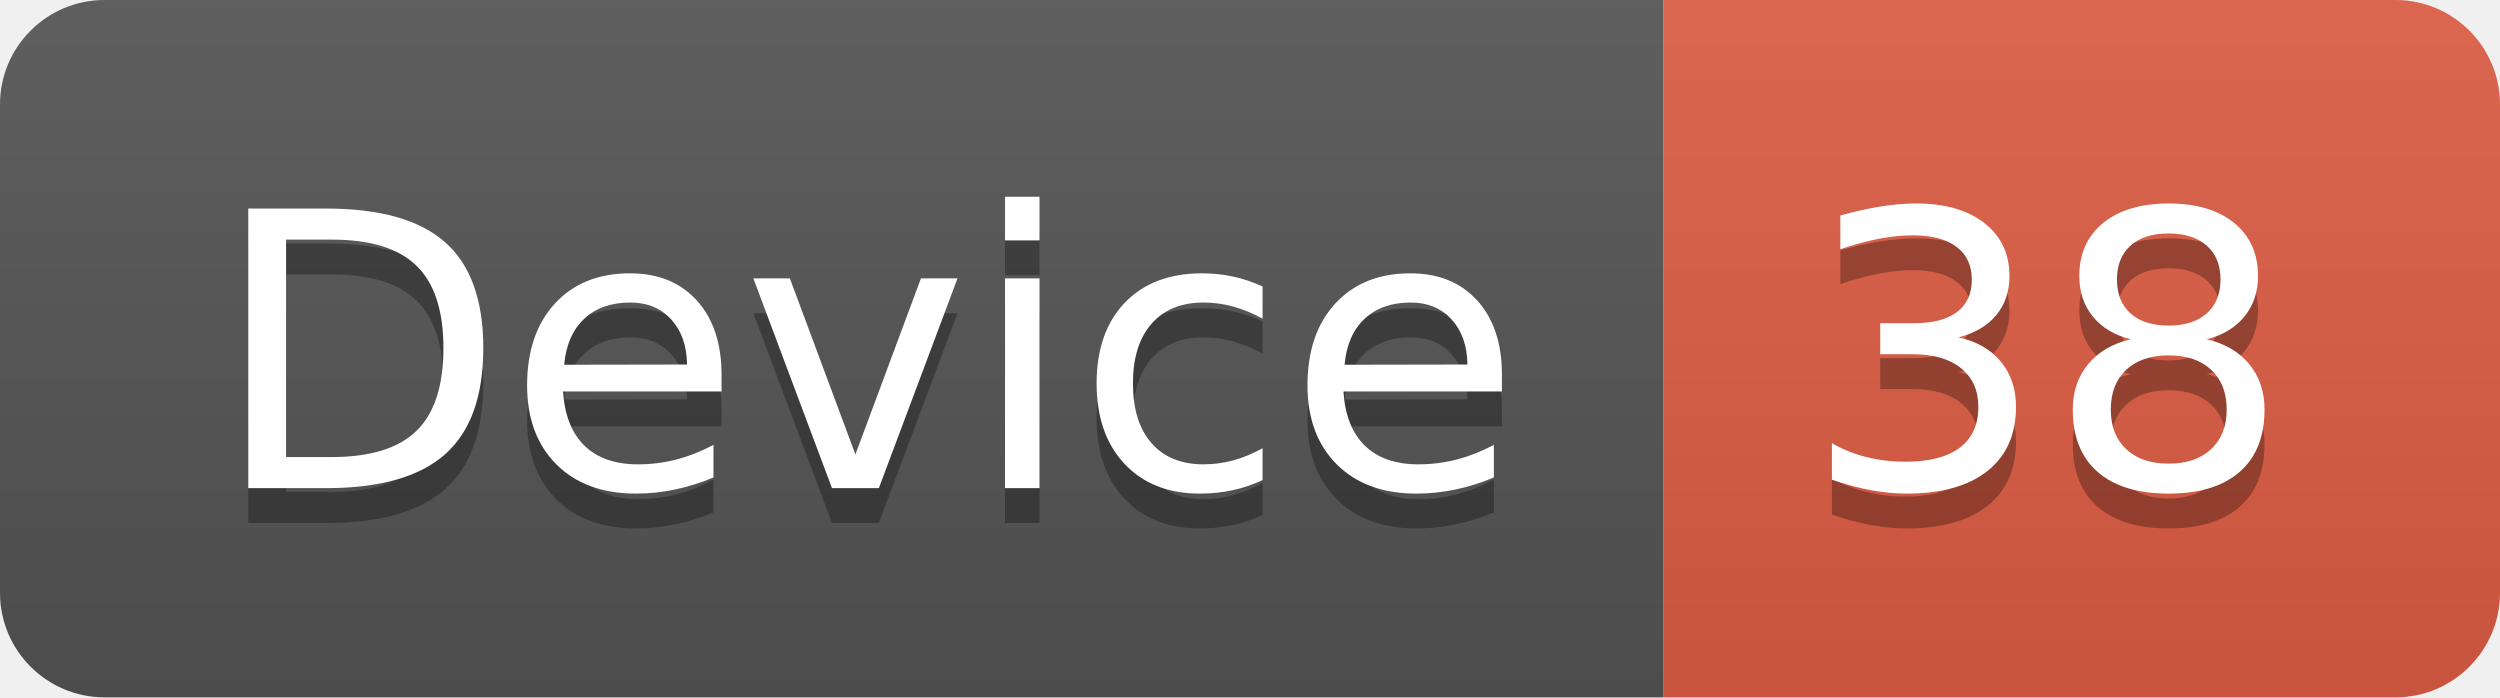
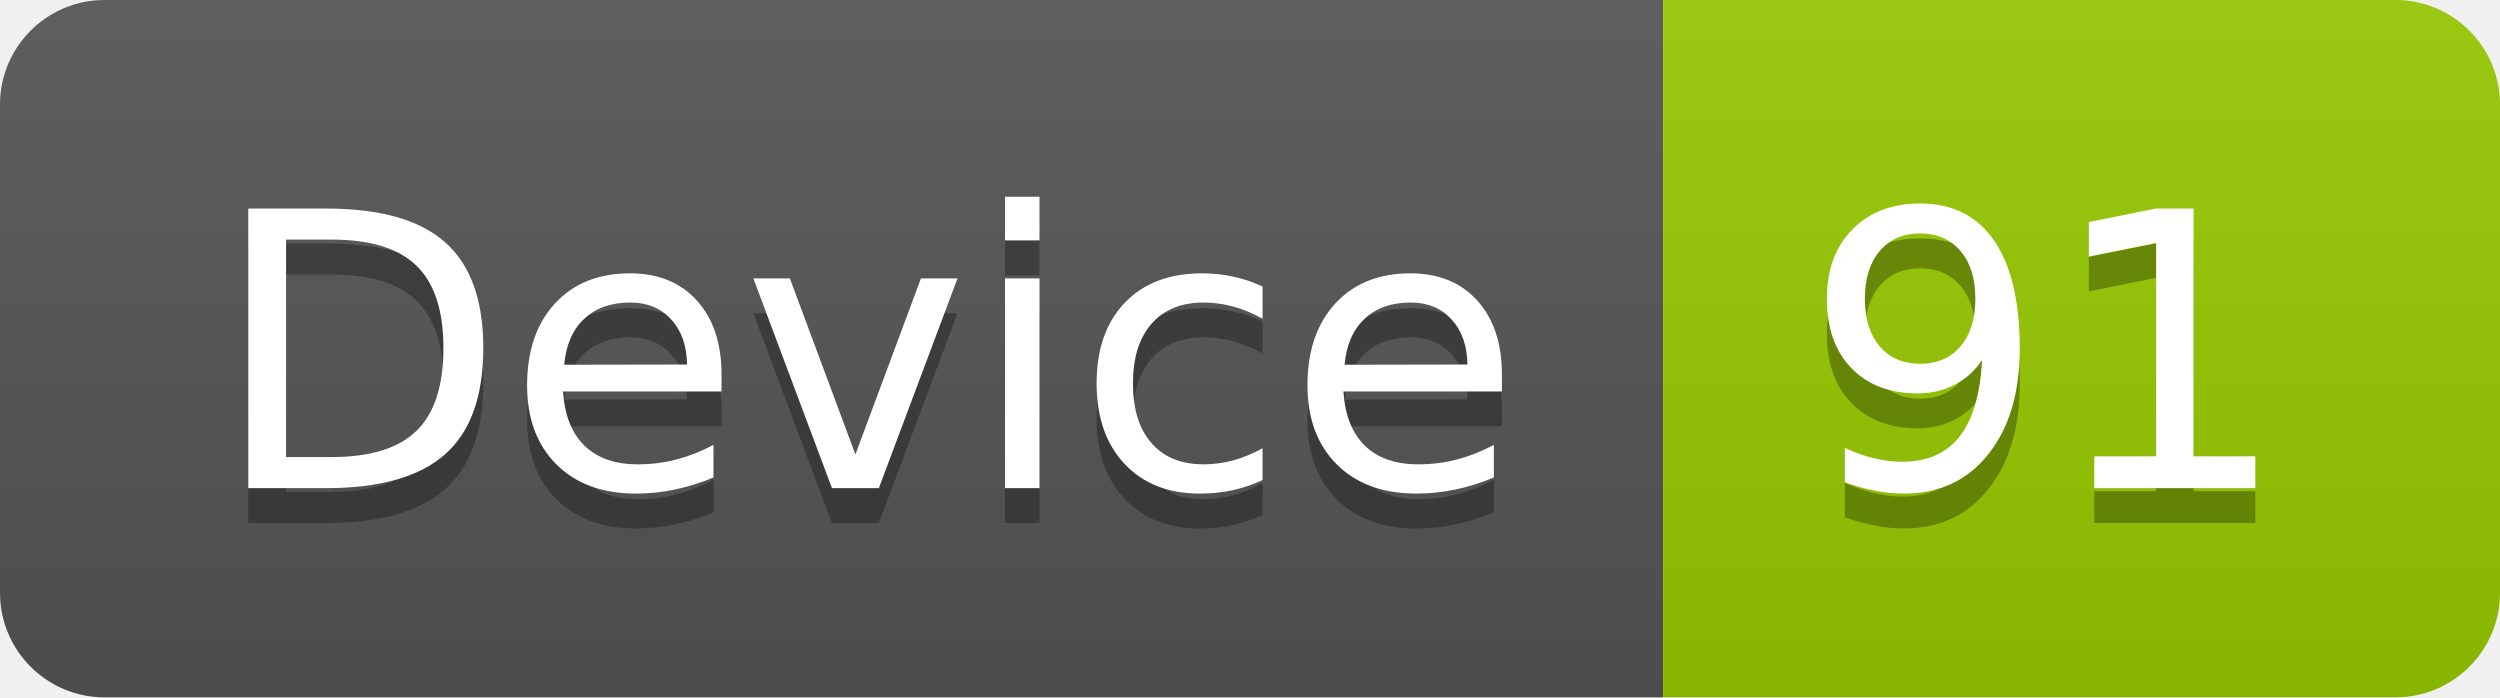
<svg xmlns="http://www.w3.org/2000/svg" width="71.7" height="20">
  <linearGradient id="smooth" x2="0" y2="100%">
    <stop offset="0" stop-color="#bbb" stop-opacity=".1" />
    <stop offset="1" stop-opacity=".1" />
  </linearGradient>
  <clipPath id="round">
    <rect width="71.7" height="20" rx="3" fill="#fff" />
  </clipPath>
  <g clip-path="url(#round)">
    <rect width="47.7" height="20" fill="#555" />
-     <rect x="47.7" width="24.0" height="20" fill="#e05d44" />
+     <rect x="47.7" width="24.0" height="20" fill="#97CA00" />
    <rect width="71.7" height="20" fill="url(#smooth)" />
  </g>
  <g fill="#fff" text-anchor="middle" font-family="DejaVu Sans,Verdana,Geneva,sans-serif" font-size="110">
    <text x="248.5" y="150" fill="#010101" fill-opacity=".3" transform="scale(0.1)" textLength="377.0" lengthAdjust="spacing">Device</text>
    <text x="248.5" y="140" transform="scale(0.1)" textLength="377.0" lengthAdjust="spacing">Device</text>
-     <text x="587.0" y="150" fill="#010101" fill-opacity=".3" transform="scale(0.1)" textLength="140.0" lengthAdjust="spacing">38</text>
-     <text x="587.0" y="140" transform="scale(0.1)" textLength="140.0" lengthAdjust="spacing">38</text>
+     <text x="587.0" y="150" fill="#010101" fill-opacity=".3" transform="scale(0.1)" textLength="140.0" lengthAdjust="spacing">91</text>
+     <text x="587.0" y="140" transform="scale(0.1)" textLength="140.0" lengthAdjust="spacing">91</text>
  </g>
</svg>
